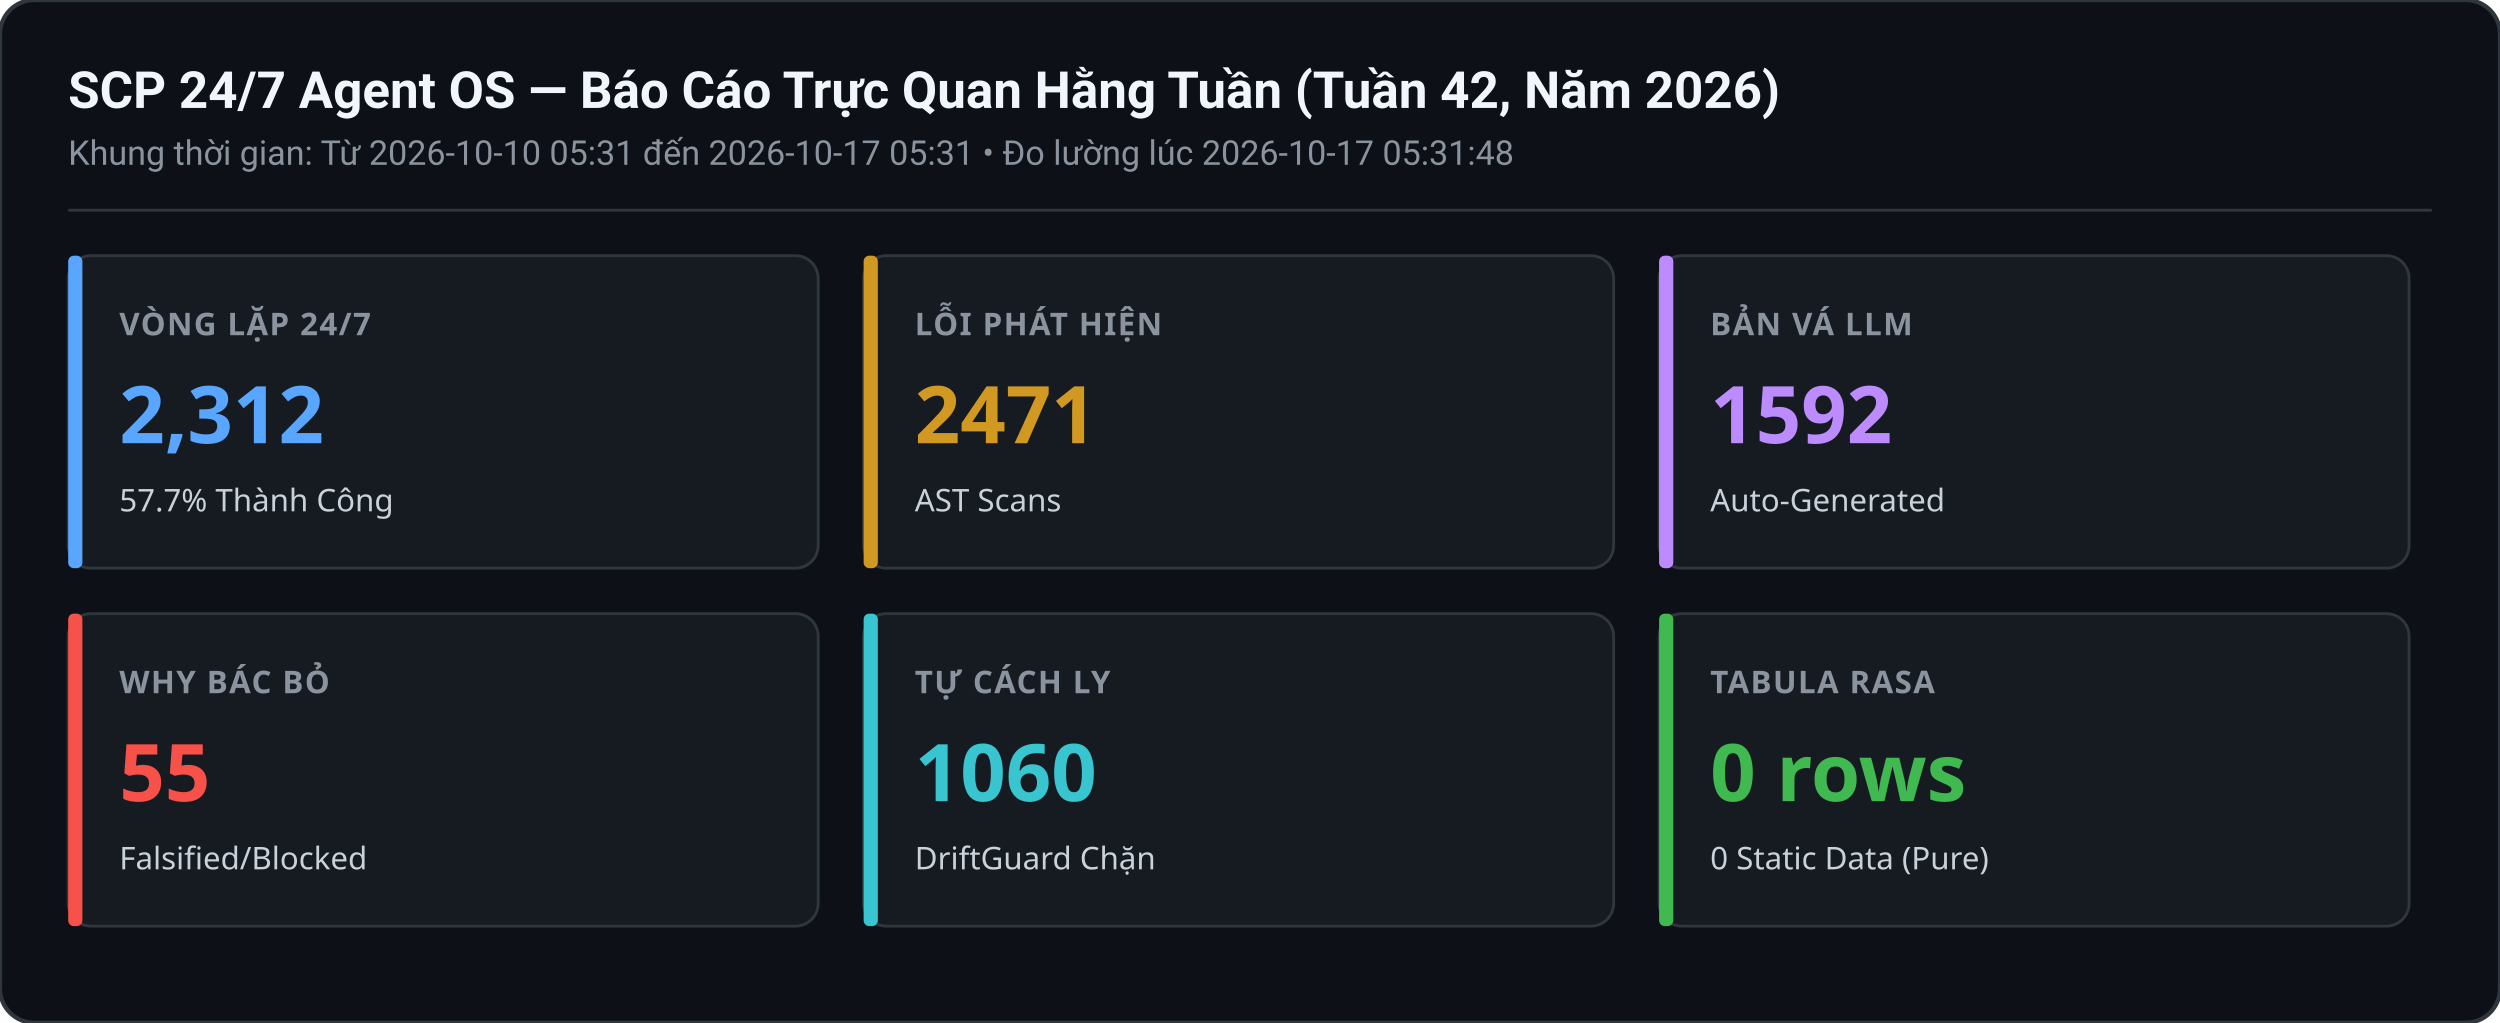
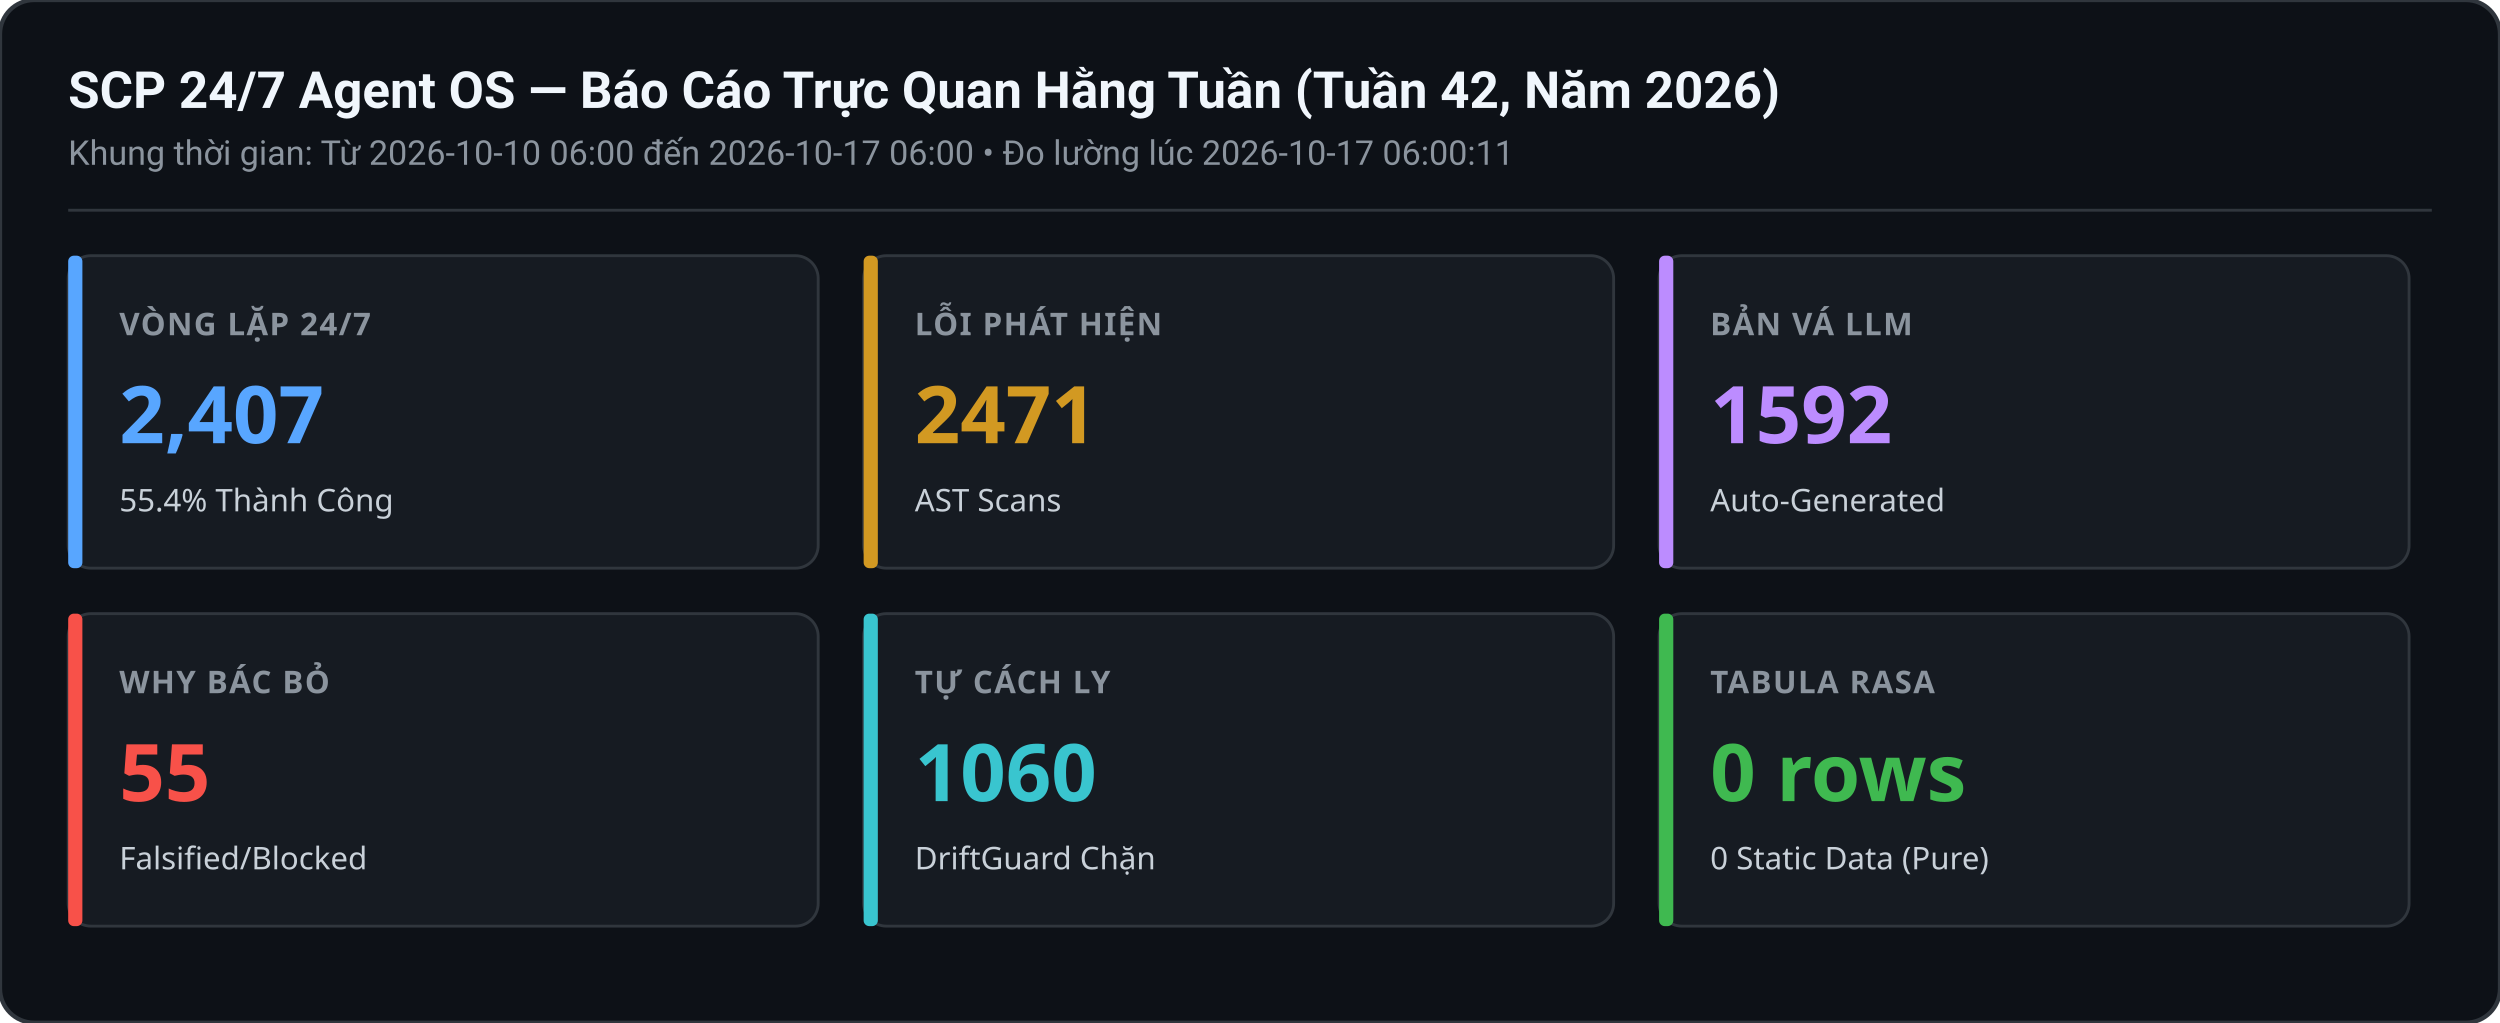
<svg xmlns="http://www.w3.org/2000/svg" width="880" height="360" viewBox="0 0 880 360">
  <rect width="880" height="360" rx="12" fill="#0d1117" stroke="#30363d" stroke-width="1.5" />
  <text x="24" y="38" font-family="-apple-system,BlinkMacSystemFont,Segoe UI,Roboto,sans-serif" font-size="18" font-weight="600" fill="#f0f6fc">SCP 24/7 Agent OS — Báo Cáo Trực Quan Hằng Tuần (Tuần 42, Năm 2026)</text>
-   <text x="24" y="58" font-family="-apple-system,BlinkMacSystemFont,Segoe UI,Roboto,sans-serif" font-size="12" fill="#8b949e">Khung thời gian: Từ 2026-10-10 05:31 đến 2026-10-17 05:31 • Đo lường lúc 2026-10-17 05:31:48</text>
+   <text x="24" y="58" font-family="-apple-system,BlinkMacSystemFont,Segoe UI,Roboto,sans-serif" font-size="12" fill="#8b949e">Khung thời gian: Từ 2026-10-10 06:00 đến 2026-10-17 06:00 • Đo lường lúc 2026-10-17 06:00:11</text>
  <line x1="24" y1="74" x2="856" y2="74" stroke="#30363d" stroke-width="1" />
  <g transform="translate(24,90)">
    <rect width="264" height="110" rx="8" fill="#161b22" stroke="#30363d" stroke-width="1" />
    <rect x="0" y="0" width="5" height="110" rx="2" fill="#58a6ff" />
    <text x="18" y="28" font-family="sans-serif" font-size="11" font-weight="600" fill="#8b949e" letter-spacing="0.5">VÒNG LẶP 24/7</text>
-     <text x="18" y="66" font-family="sans-serif" font-size="28" font-weight="700" fill="#58a6ff">2,312</text>
-     <text x="18" y="90" font-family="sans-serif" font-size="11" fill="#c9d1d9">57.7% Thành Công</text>
+     <text x="18" y="66" font-family="sans-serif" font-size="28" font-weight="700" fill="#58a6ff">2,407</text>
+     <text x="18" y="90" font-family="sans-serif" font-size="11" fill="#c9d1d9">55.4% Thành Công</text>
  </g>
  <g transform="translate(304,90)">
    <rect width="264" height="110" rx="8" fill="#161b22" stroke="#30363d" stroke-width="1" />
    <rect x="0" y="0" width="5" height="110" rx="2" fill="#d29922" />
    <text x="18" y="28" font-family="sans-serif" font-size="11" font-weight="600" fill="#8b949e" letter-spacing="0.5">LỖI PHÁT HIỆN</text>
    <text x="18" y="66" font-family="sans-serif" font-size="28" font-weight="700" fill="#d29922">2471</text>
    <text x="18" y="90" font-family="sans-serif" font-size="11" fill="#c9d1d9">AST Scans</text>
  </g>
  <g transform="translate(584,90)">
    <rect width="264" height="110" rx="8" fill="#161b22" stroke="#30363d" stroke-width="1" />
    <rect x="0" y="0" width="5" height="110" rx="2" fill="#bc8cff" />
    <text x="18" y="28" font-family="sans-serif" font-size="11" font-weight="600" fill="#8b949e" letter-spacing="0.5">BẢN VÁ LLM</text>
    <text x="18" y="66" font-family="sans-serif" font-size="28" font-weight="700" fill="#bc8cff">1592</text>
    <text x="18" y="90" font-family="sans-serif" font-size="11" fill="#c9d1d9">Auto-Generated</text>
  </g>
  <g transform="translate(24,216)">
    <rect width="264" height="110" rx="8" fill="#161b22" stroke="#30363d" stroke-width="1" />
    <rect x="0" y="0" width="5" height="110" rx="2" fill="#f85149" />
    <text x="18" y="28" font-family="sans-serif" font-size="11" font-weight="600" fill="#8b949e" letter-spacing="0.5">WHY BÁC BỎ</text>
    <text x="18" y="66" font-family="sans-serif" font-size="28" font-weight="700" fill="#f85149">55</text>
    <text x="18" y="90" font-family="sans-serif" font-size="11" fill="#c9d1d9">Falsified/Blocked</text>
  </g>
  <g transform="translate(304,216)">
    <rect width="264" height="110" rx="8" fill="#161b22" stroke="#30363d" stroke-width="1" />
    <rect x="0" y="0" width="5" height="110" rx="2" fill="#39c5cf" />
    <text x="18" y="28" font-family="sans-serif" font-size="11" font-weight="600" fill="#8b949e" letter-spacing="0.5">TỰ CÁCH LY</text>
    <text x="18" y="66" font-family="sans-serif" font-size="28" font-weight="700" fill="#39c5cf">1060</text>
    <text x="18" y="90" font-family="sans-serif" font-size="11" fill="#c9d1d9">DriftGuard Chặn</text>
  </g>
  <g transform="translate(584,216)">
    <rect width="264" height="110" rx="8" fill="#161b22" stroke="#30363d" stroke-width="1" />
    <rect x="0" y="0" width="5" height="110" rx="2" fill="#3fb950" />
    <text x="18" y="28" font-family="sans-serif" font-size="11" font-weight="600" fill="#8b949e" letter-spacing="0.5">TABULA RASA</text>
    <text x="18" y="66" font-family="sans-serif" font-size="28" font-weight="700" fill="#3fb950">0 rows</text>
    <text x="18" y="90" font-family="sans-serif" font-size="11" fill="#c9d1d9">0 Static Data (Pure)</text>
  </g>
</svg>
